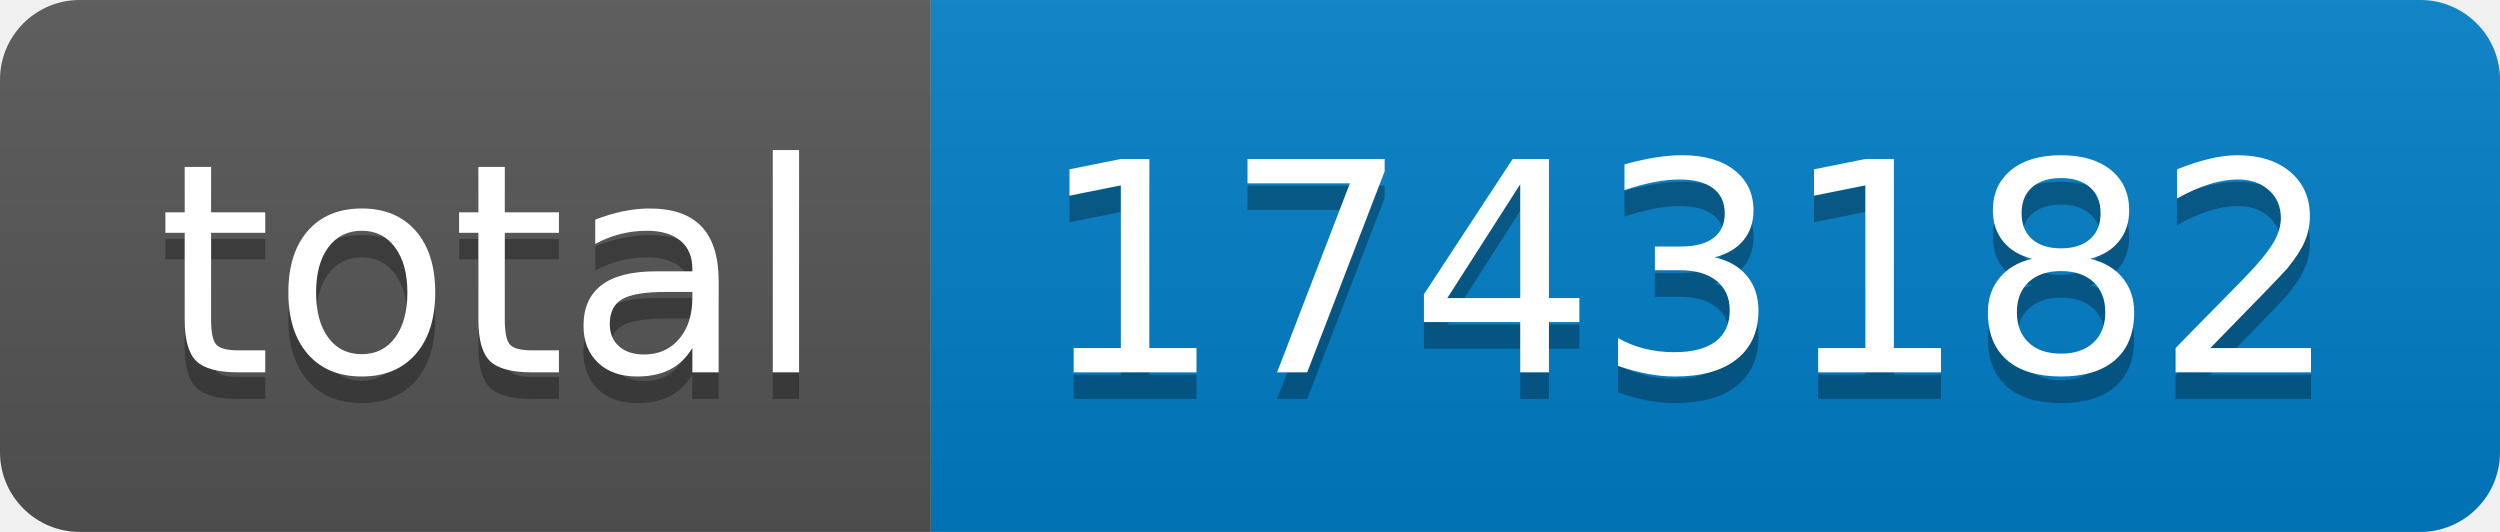
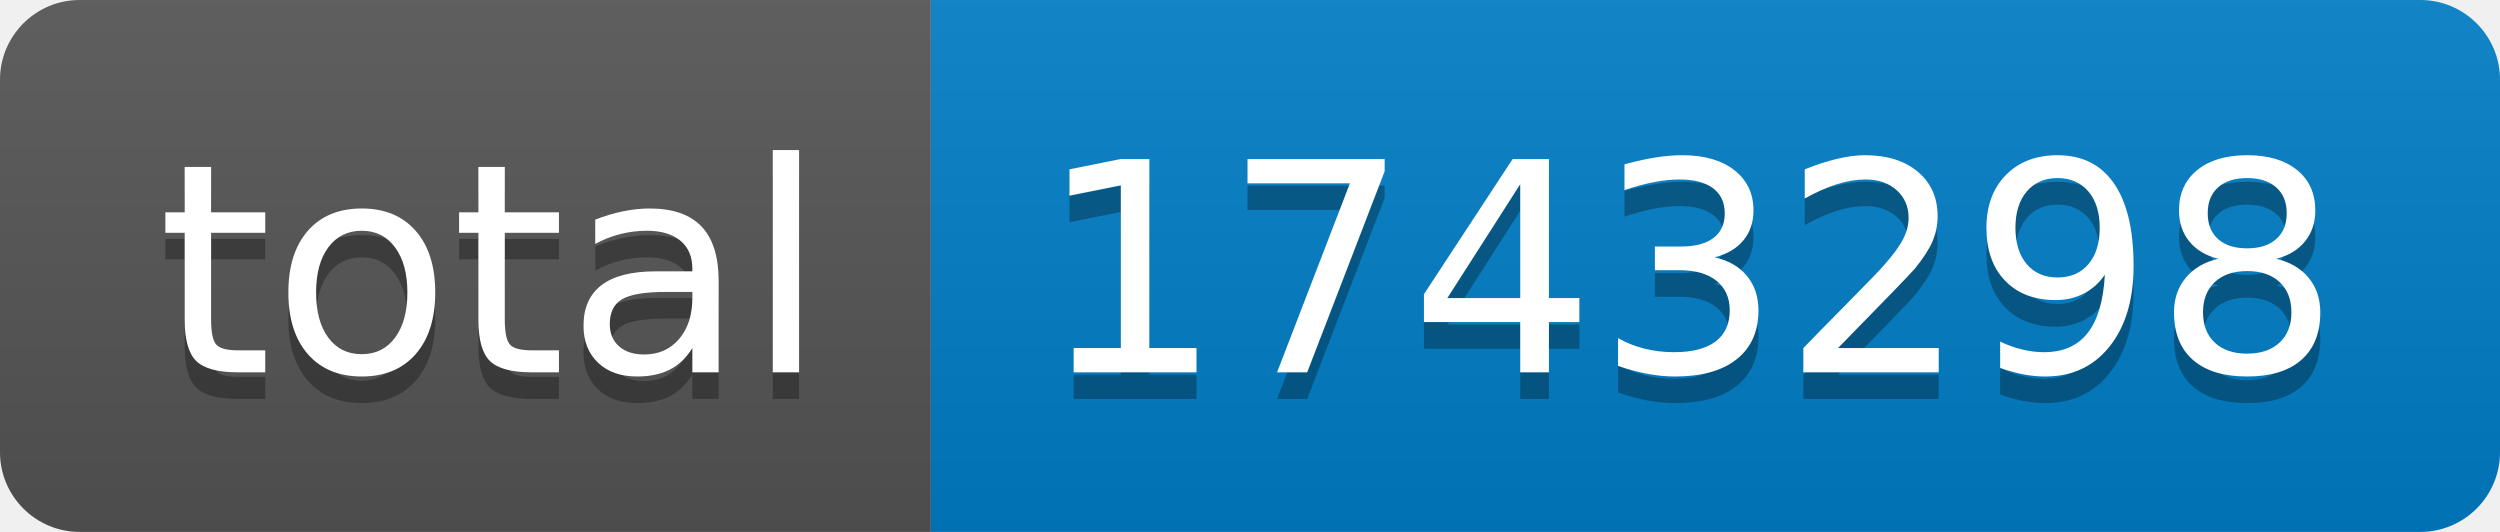
- <svg xmlns="http://www.w3.org/2000/svg" width="94" height="20" role="img" aria-label="total: 1743182">
+ <svg xmlns="http://www.w3.org/2000/svg" width="94" height="20" role="img" aria-label="total: 1743298">
  <linearGradient id="s" x2="0" y2="100%">
    <stop offset="0" stop-color="#bbb" stop-opacity=".1" />
    <stop offset="1" stop-opacity=".1" />
  </linearGradient>
  <clipPath id="r">
    <rect width="94" height="20" rx="3" fill="#fff" />
  </clipPath>
  <g clip-path="url(#r)">
    <rect width="35" height="20" fill="#555" />
    <rect x="35" width="59" height="20" fill="#007ec6" />
    <rect width="94" height="20" fill="url(#s)" />
  </g>
  <g fill="#fff" text-anchor="middle" font-family="Verdana,Geneva,DejaVu Sans,sans-serif" text-rendering="geometricPrecision" font-size="110">
    <text aria-hidden="true" x="185" y="150" fill="#010101" fill-opacity=".3" transform="scale(.1)" textLength="250">total</text>
    <text x="185" y="140" transform="scale(.1)" fill="#fff" textLength="250">total</text>
-     <text aria-hidden="true" x="635" y="150" fill="#010101" fill-opacity=".3" transform="scale(.1)" textLength="490">1743182</text>
-     <text x="635" y="140" transform="scale(.1)" fill="#fff" textLength="490">1743182</text>
+     <text aria-hidden="true" x="635" y="150" fill="#010101" fill-opacity=".3" transform="scale(.1)" textLength="490">1743298</text>
+     <text x="635" y="140" transform="scale(.1)" fill="#fff" textLength="490">1743298</text>
  </g>
</svg>
